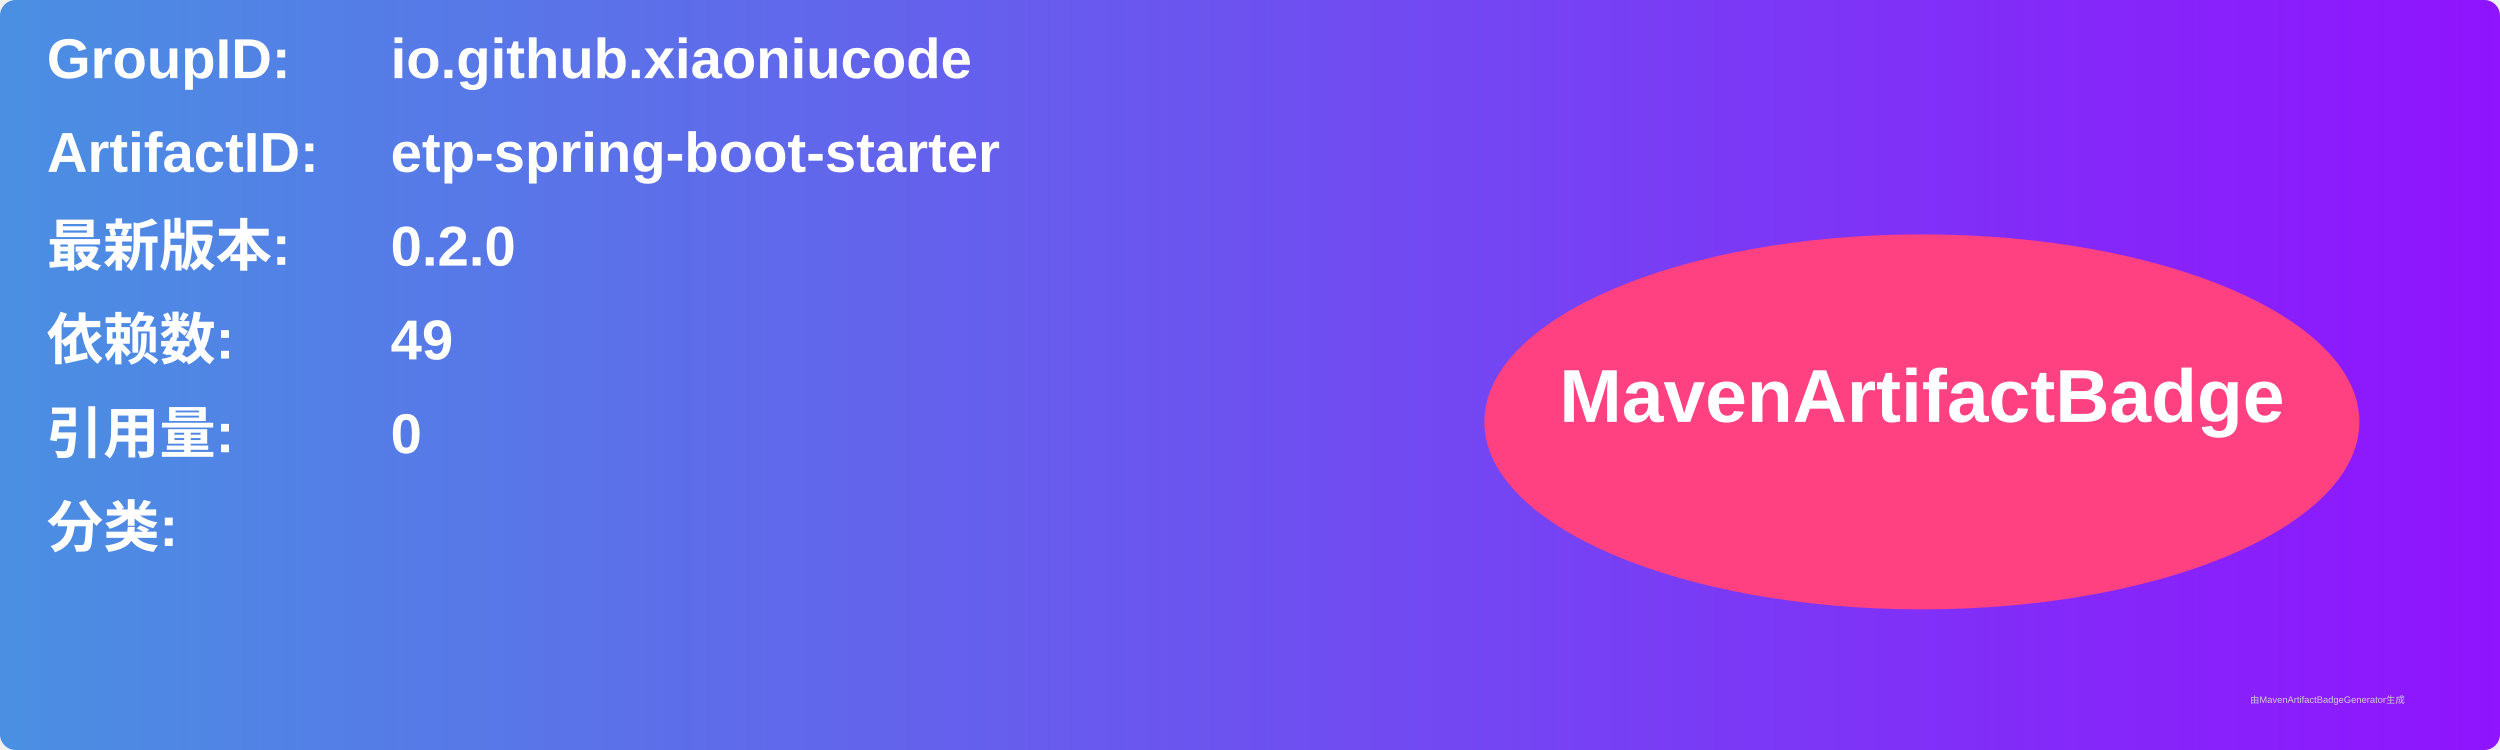
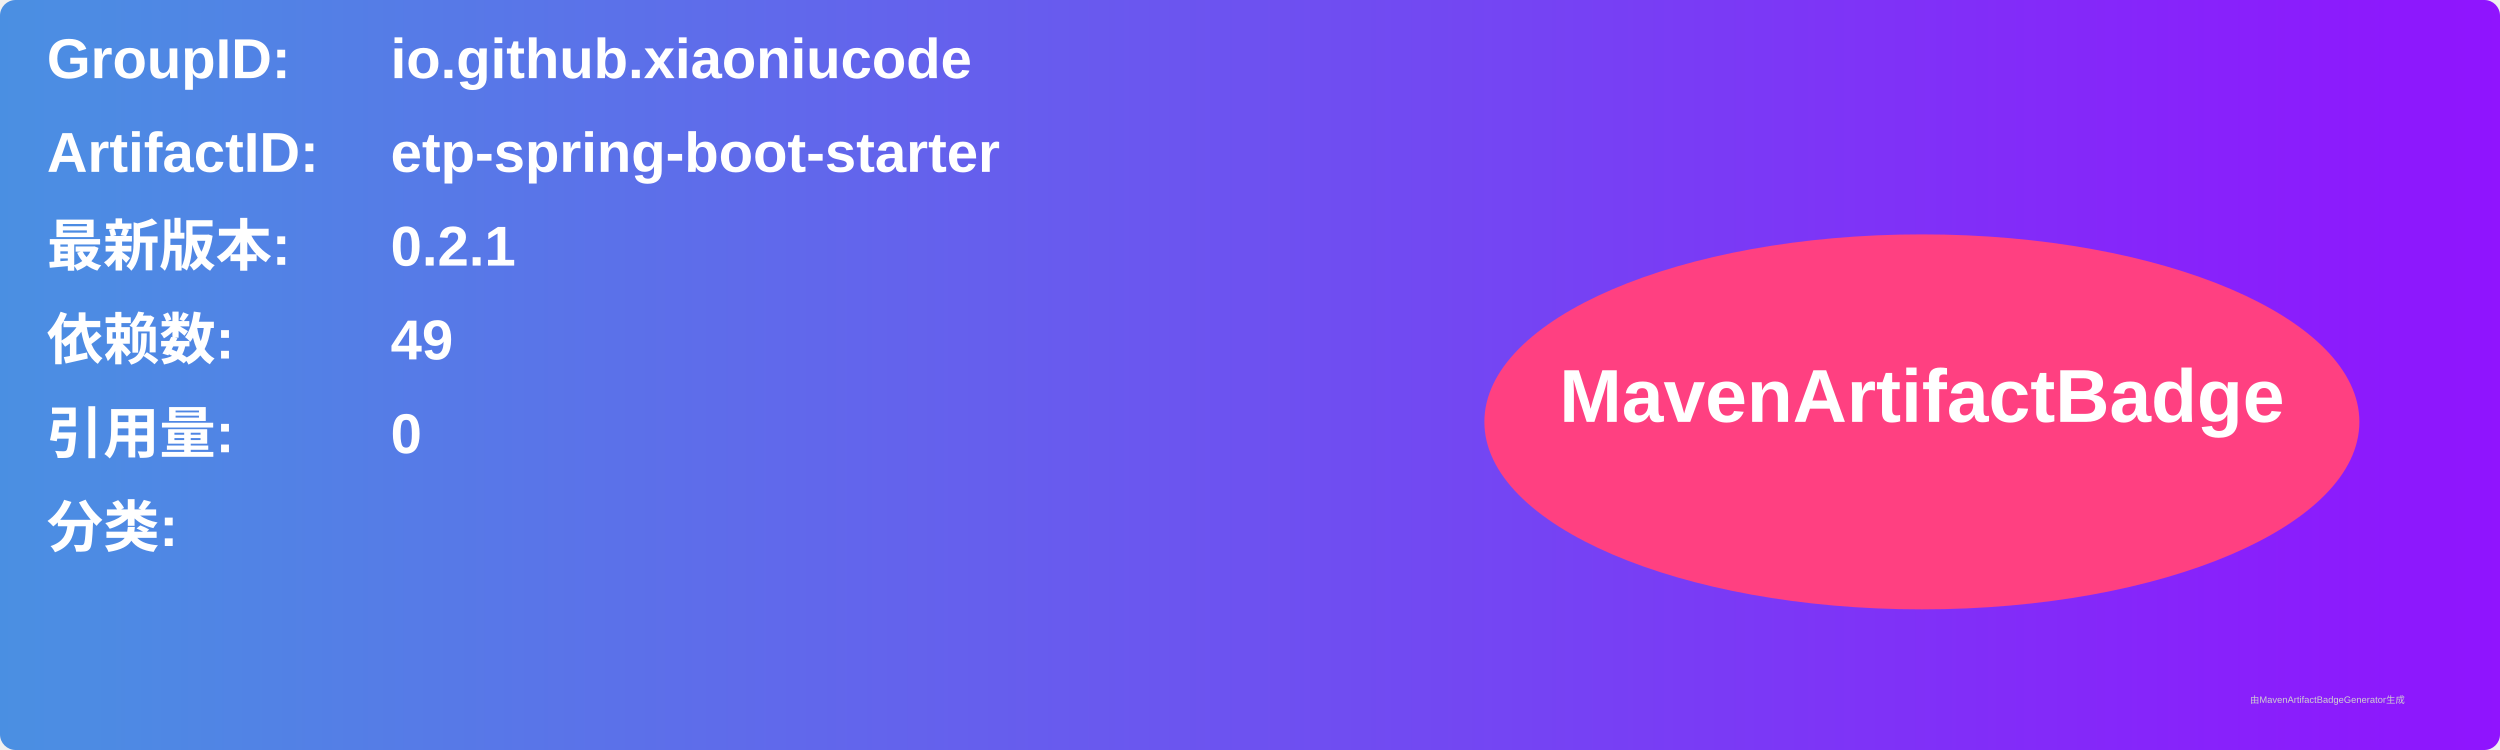
<svg xmlns="http://www.w3.org/2000/svg" width="800" height="240" viewBox="0 0 800 240">
  <linearGradient id="grad" x1="0%" y1="0%" x2="100%" y2="0%">
    <stop offset="0%" stop-color="#4a90e2" />
    <stop offset="100%" stop-color="#9013fe" />
  </linearGradient>
  <rect width="100%" height="100%" rx="5" ry="5" fill="url(#grad)" />
  <g transform="translate(15, 15)">
    <text x="0" y="10" font-family="Arial" font-size="18" fill="white" font-weight="bold" width="260">GroupID:</text>
    <text x="110" y="10" font-family="Arial" font-size="18" fill="white" font-weight="bold" width="460">io.github.xiaoniucode</text>
    <text x="0" y="40" font-family="Arial" font-size="18" fill="white" font-weight="bold" width="260">ArtifactID:</text>
    <text x="110" y="40" font-family="Arial" font-size="18" fill="white" font-weight="bold" width="460">etp-spring-boot-starter</text>
    <text x="0" y="70" font-family="Arial" font-size="18" fill="white" font-weight="bold">最新版本:</text>
    <text x="110" y="70" font-family="Arial" font-size="18" fill="white" font-weight="bold">
-       <tspan font-weight="bold">0.2.0</tspan>
+       <tspan font-weight="bold">0.2.1</tspan>
    </text>
    <text x="0" y="100" font-family="Arial" font-size="18" fill="white" font-weight="bold">依赖数: </text>
    <text x="110" y="100" font-family="Arial" font-size="18" fill="white">
      <tspan font-weight="bold">49</tspan>
    </text>
    <text x="0" y="130" font-family="Arial" font-size="18" fill="white" font-weight="bold">引用量: </text>
    <text x="110" y="130" font-family="Arial" font-size="18" fill="white">
      <tspan font-weight="bold">0</tspan>
    </text>
    <text x="0" y="160" font-family="Arial" font-size="18" fill="white" font-weight="bold">分类:</text>
    <text x="10" y="190" font-family="Arial" font-size="10" fill="white">
      <tspan font-weight="bold" />
    </text>
    <ellipse cx="600" cy="120" rx="140" ry="60" fill="#ff4081" />
    <text x="600" y="120" text-anchor="middle" font-family="Arial" font-size="24" fill="white" font-weight="bold">MavenArtifactBadge</text>
  </g>
  <text x="720" y="225" font-family="Arial" font-size="3" fill="#d0d0d0">由MavenArtifactBadgeGenerator生成</text>
</svg>
